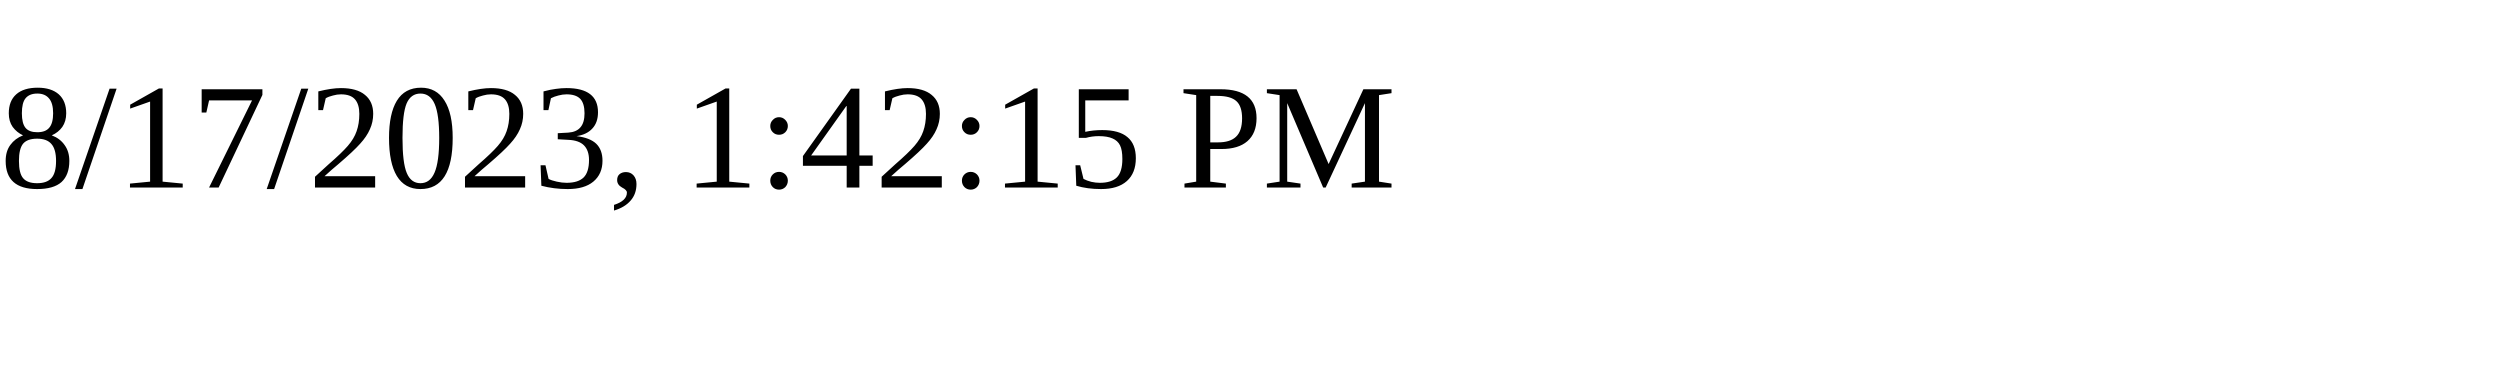
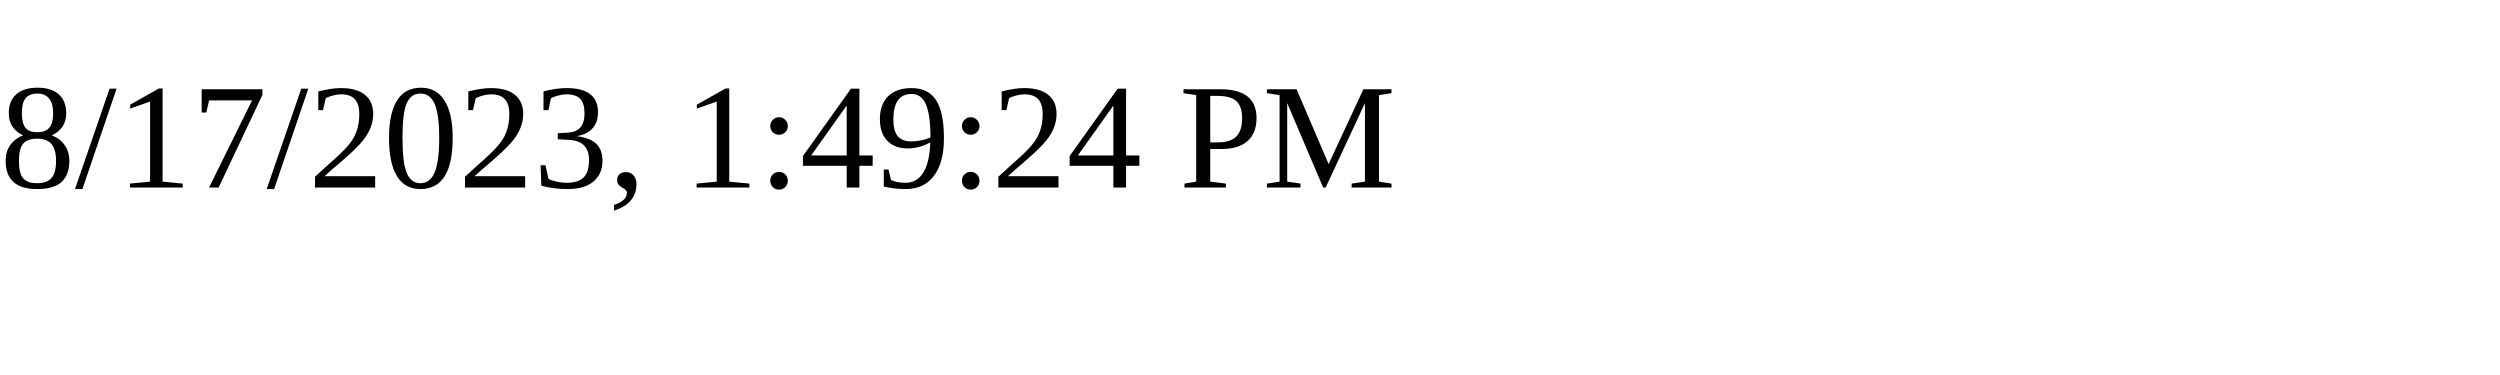
<svg xmlns="http://www.w3.org/2000/svg" height="30" width="200">
-   <text x="0" y="15">8/17/2023, 1:42:15 PM</text>
+   <text x="0" y="15">8/17/2023, 1:49:24 PM</text>
</svg>
